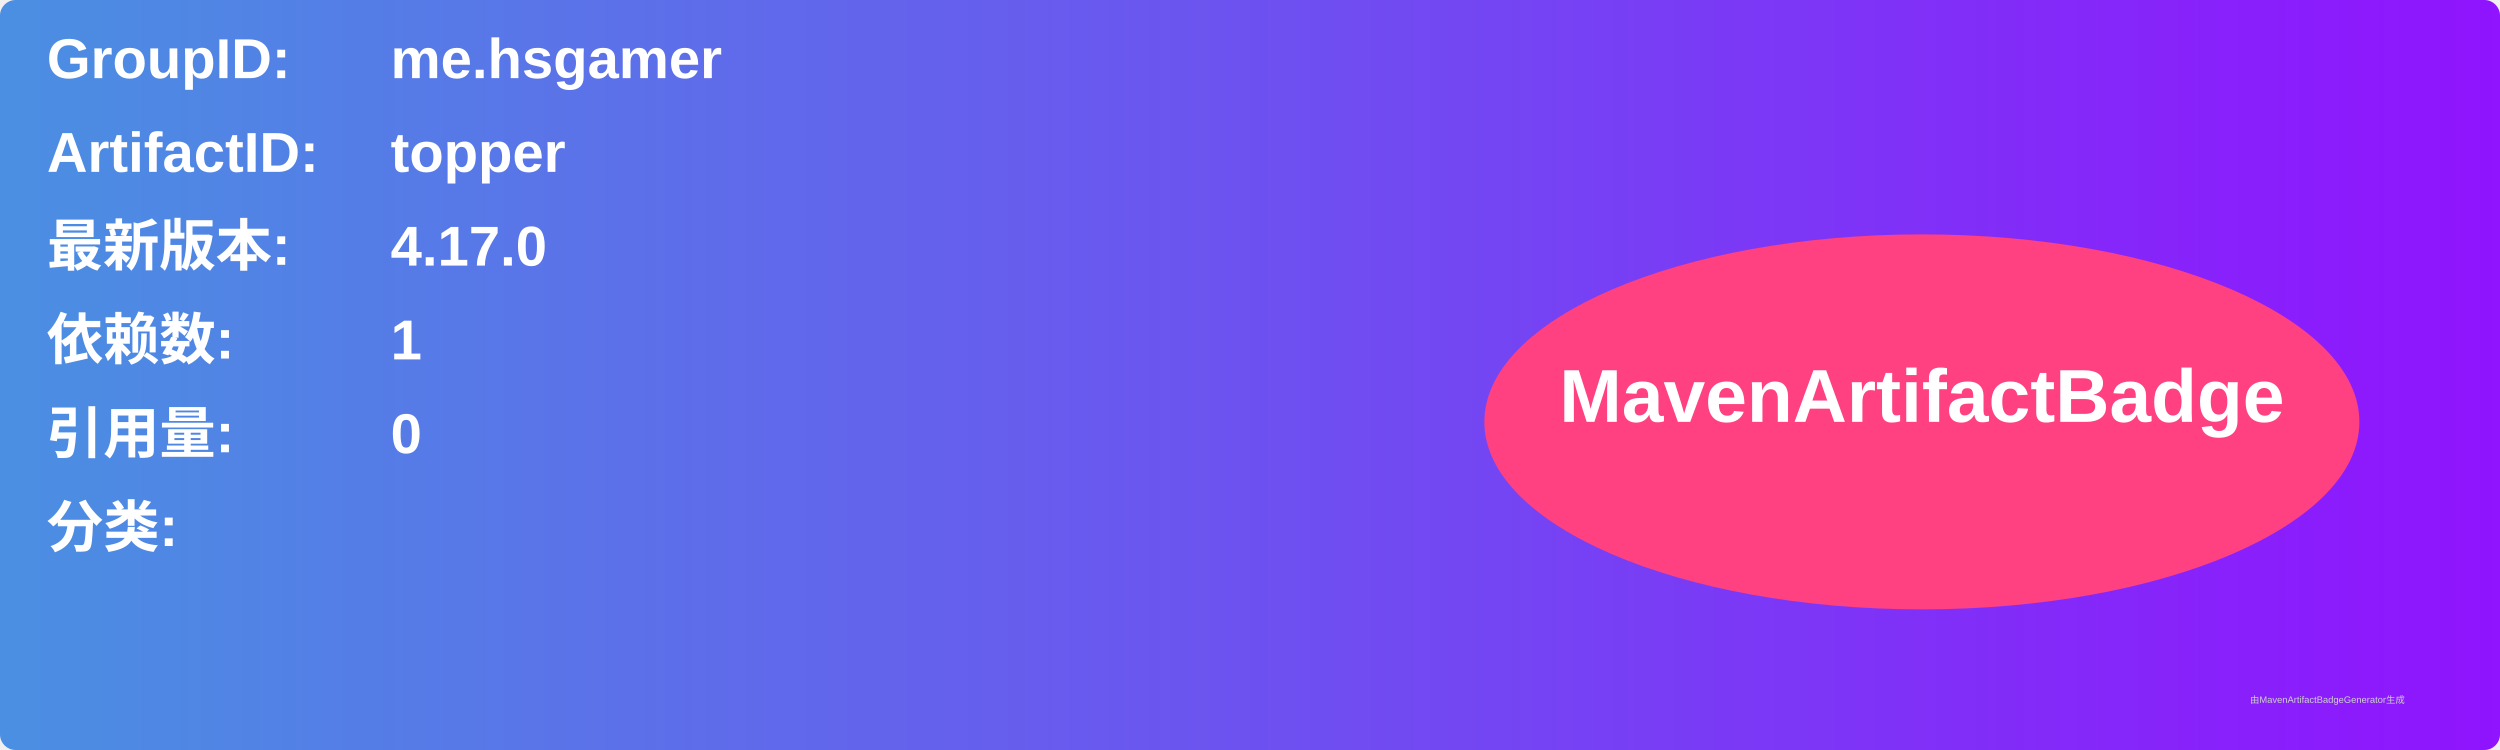
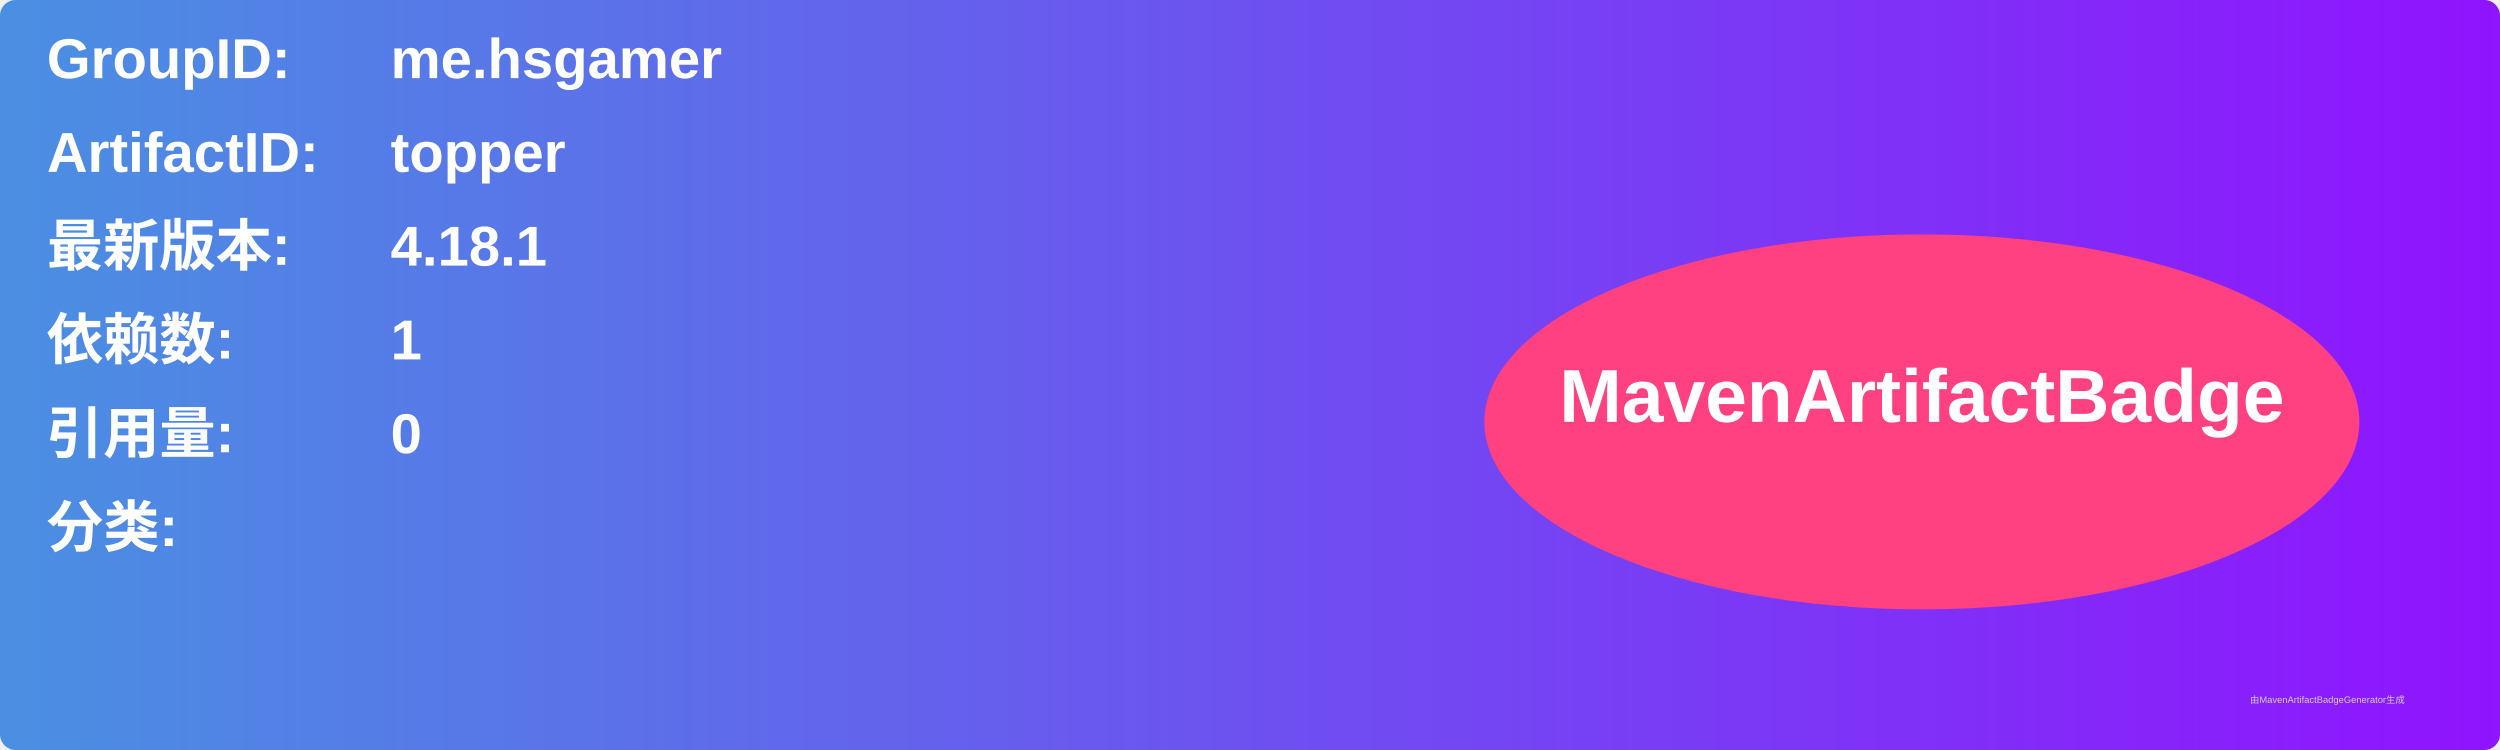
<svg xmlns="http://www.w3.org/2000/svg" width="800" height="240" viewBox="0 0 800 240">
  <linearGradient id="grad" x1="0%" y1="0%" x2="100%" y2="0%">
    <stop offset="0%" stop-color="#4a90e2" />
    <stop offset="100%" stop-color="#9013fe" />
  </linearGradient>
  <rect width="100%" height="100%" rx="5" ry="5" fill="url(#grad)" />
  <g transform="translate(15, 15)">
    <text x="0" y="10" font-family="Arial" font-size="18" fill="white" font-weight="bold" width="260">GroupID:</text>
    <text x="110" y="10" font-family="Arial" font-size="18" fill="white" font-weight="bold" width="460">me.hsgamer</text>
    <text x="0" y="40" font-family="Arial" font-size="18" fill="white" font-weight="bold" width="260">ArtifactID:</text>
    <text x="110" y="40" font-family="Arial" font-size="18" fill="white" font-weight="bold" width="460">topper</text>
    <text x="0" y="70" font-family="Arial" font-size="18" fill="white" font-weight="bold">最新版本:</text>
    <text x="110" y="70" font-family="Arial" font-size="18" fill="white" font-weight="bold">
-       <tspan font-weight="bold">4.17.0</tspan>
+       <tspan font-weight="bold">4.18.1</tspan>
    </text>
    <text x="0" y="100" font-family="Arial" font-size="18" fill="white" font-weight="bold">依赖数: </text>
    <text x="110" y="100" font-family="Arial" font-size="18" fill="white">
      <tspan font-weight="bold">1</tspan>
    </text>
    <text x="0" y="130" font-family="Arial" font-size="18" fill="white" font-weight="bold">引用量: </text>
    <text x="110" y="130" font-family="Arial" font-size="18" fill="white">
      <tspan font-weight="bold">0</tspan>
    </text>
    <text x="0" y="160" font-family="Arial" font-size="18" fill="white" font-weight="bold">分类:</text>
    <text x="10" y="190" font-family="Arial" font-size="10" fill="white">
      <tspan font-weight="bold" />
    </text>
    <ellipse cx="600" cy="120" rx="140" ry="60" fill="#ff4081" />
    <text x="600" y="120" text-anchor="middle" font-family="Arial" font-size="24" fill="white" font-weight="bold">MavenArtifactBadge</text>
  </g>
  <text x="720" y="225" font-family="Arial" font-size="3" fill="#d0d0d0">由MavenArtifactBadgeGenerator生成</text>
</svg>
